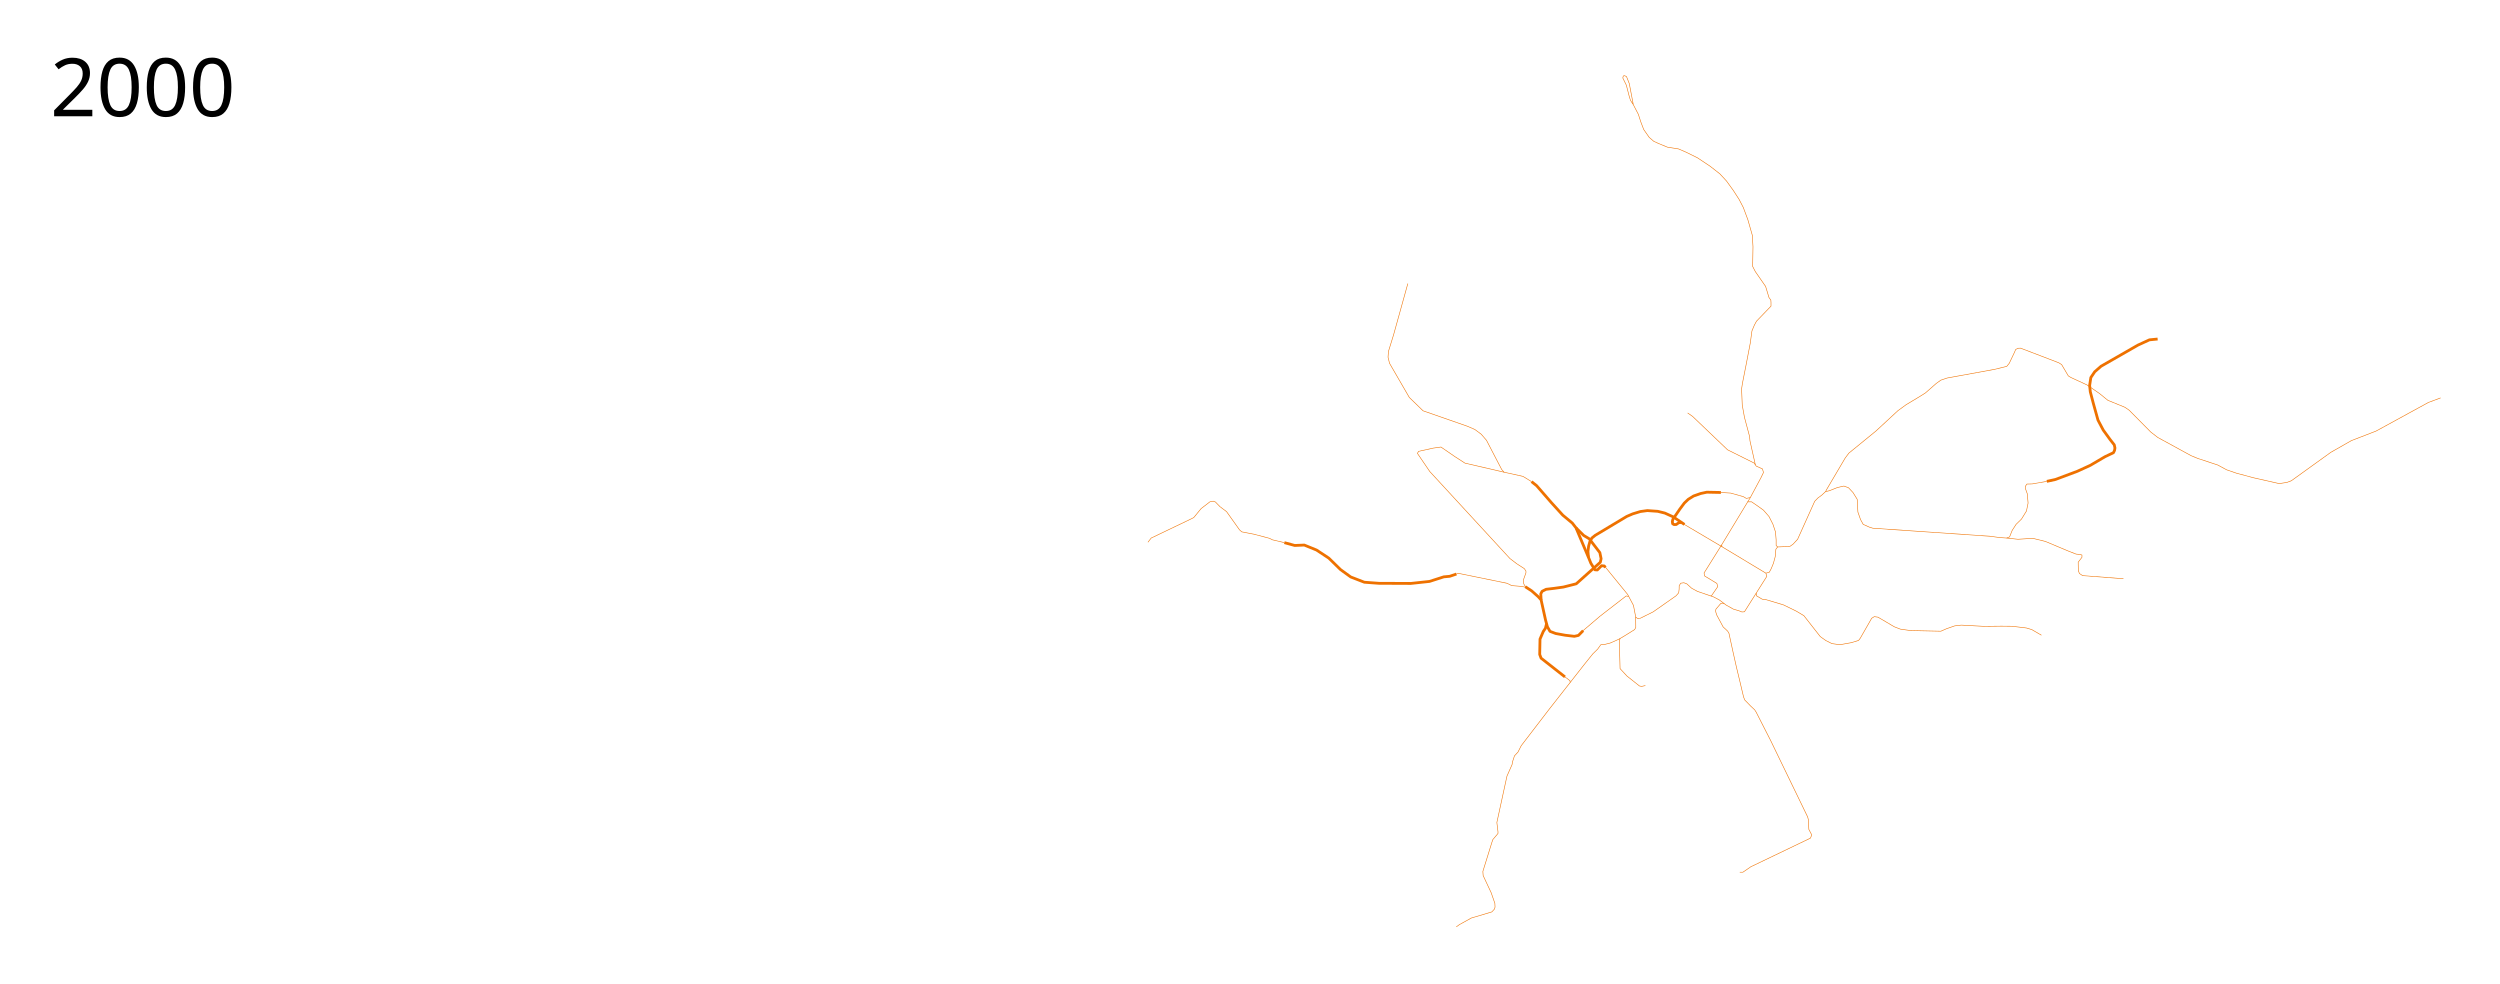
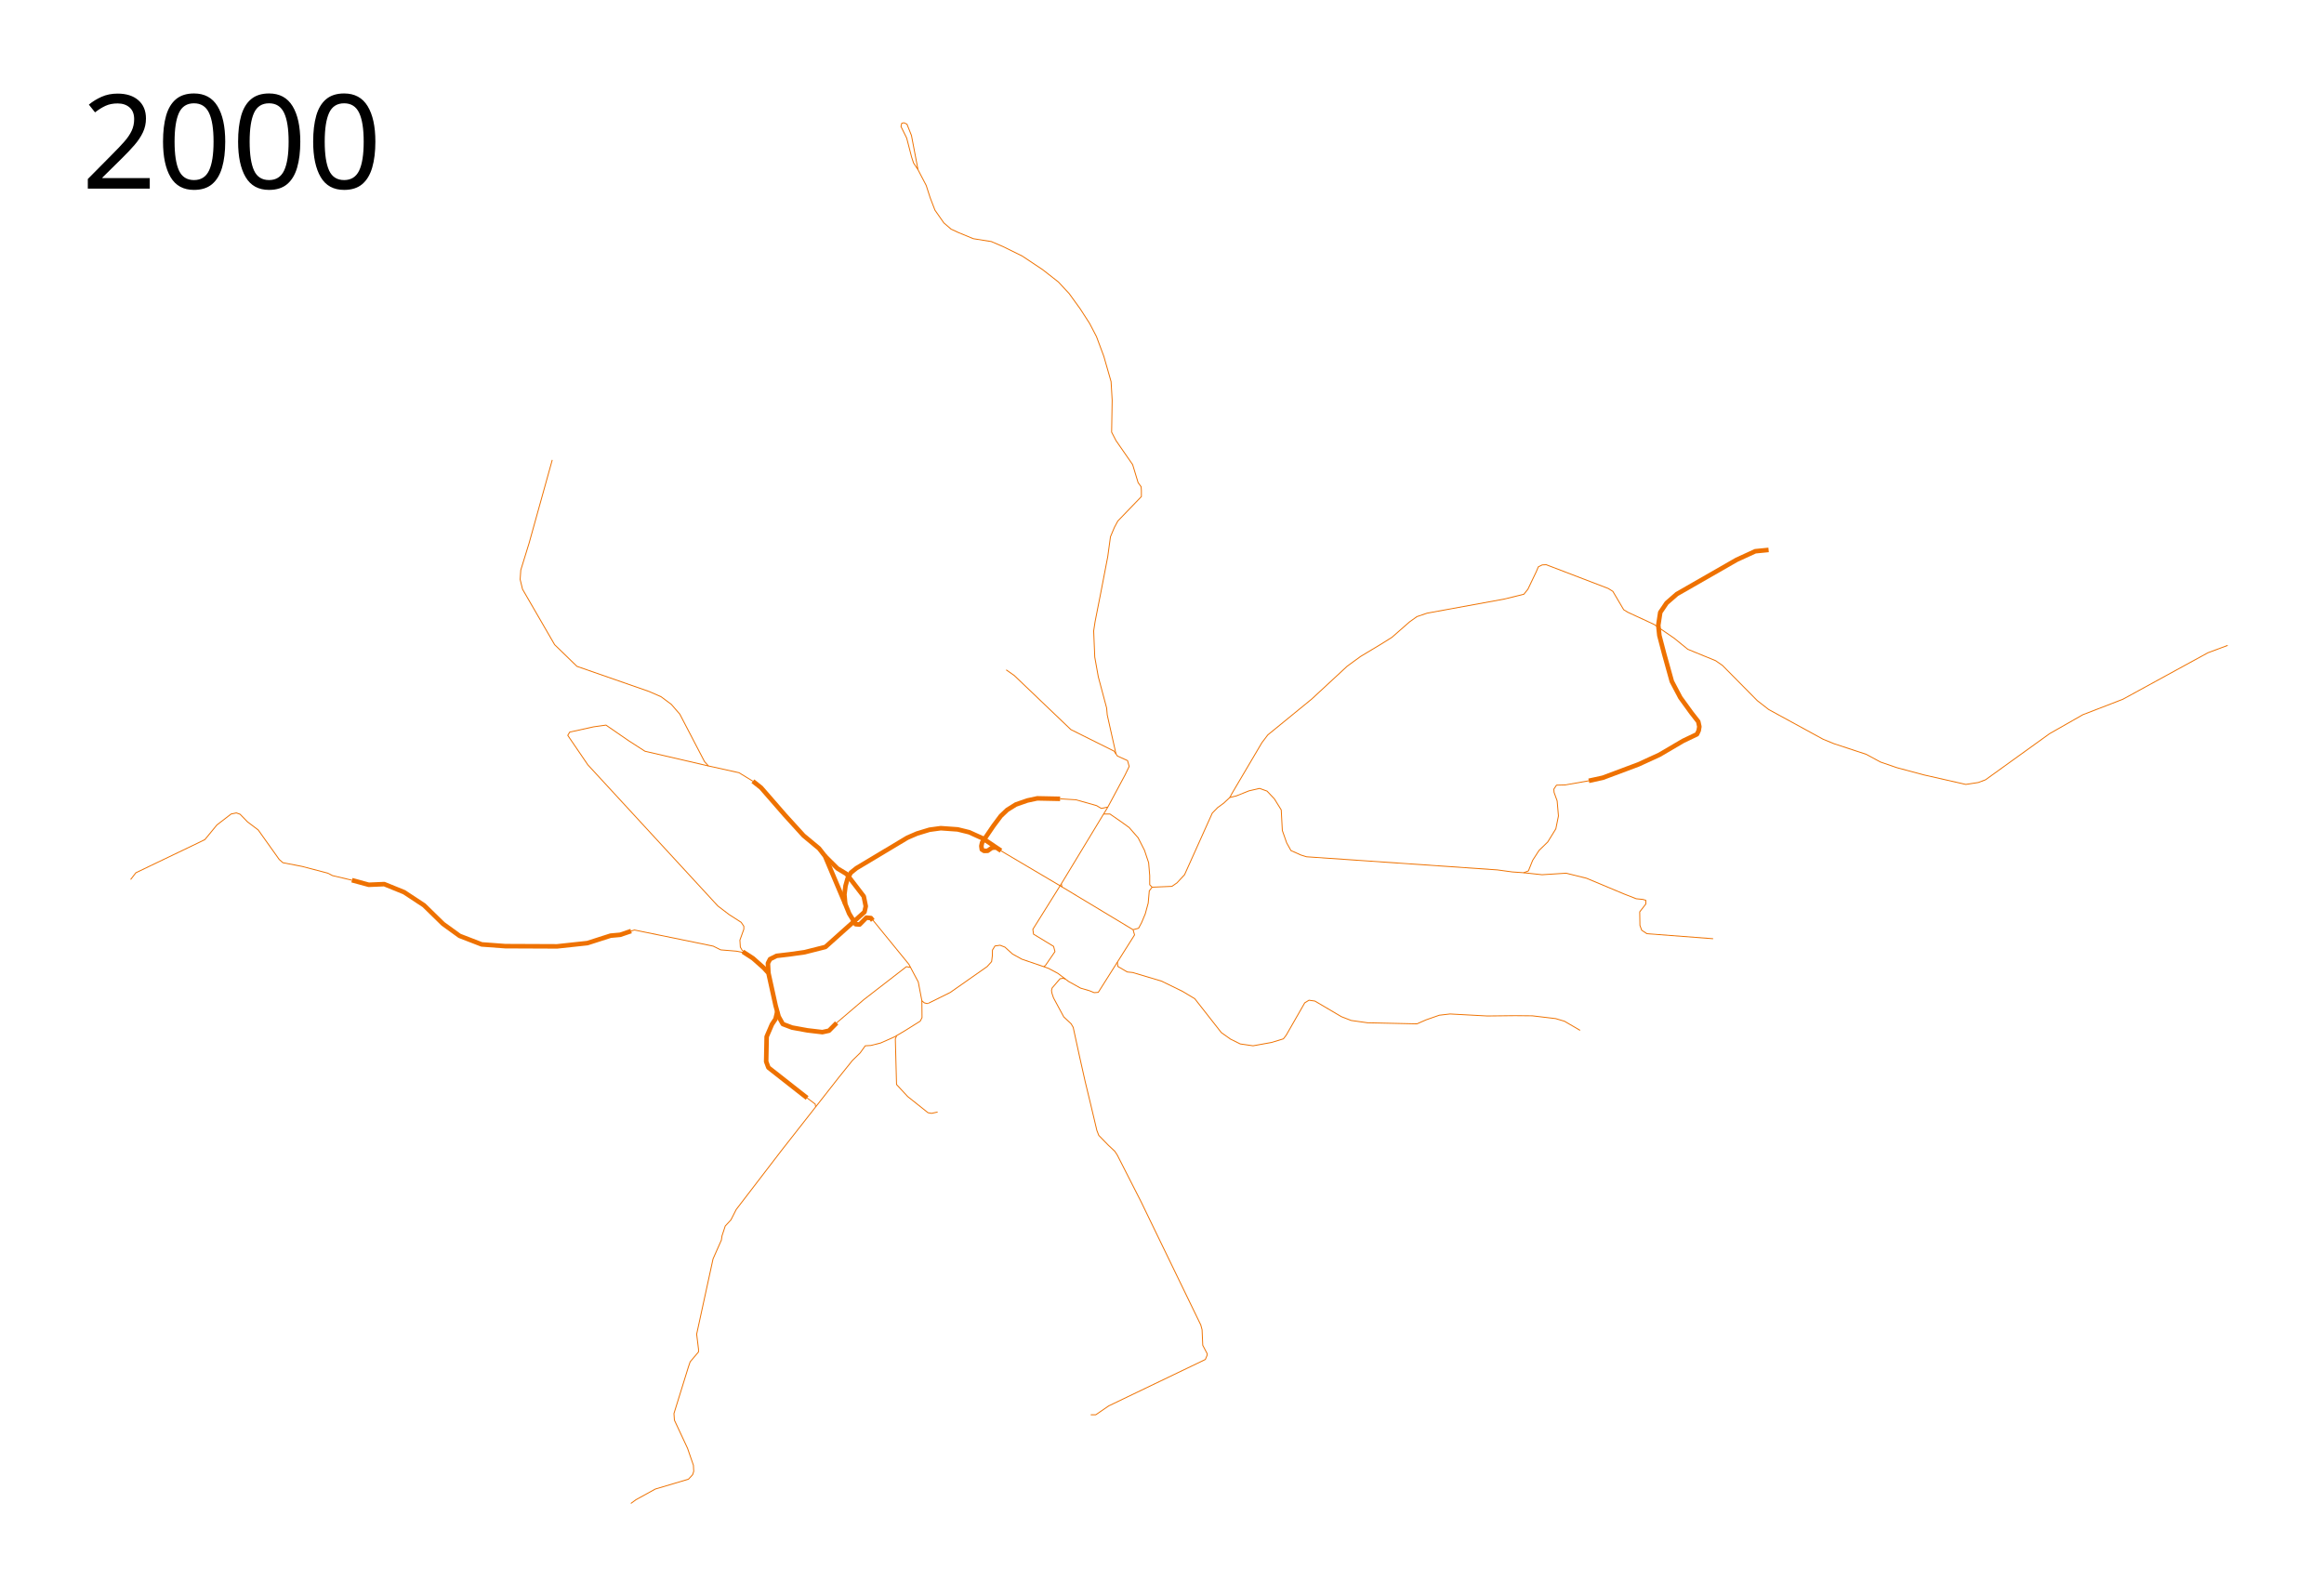
- <svg xmlns="http://www.w3.org/2000/svg" width="4450" height="1750" viewBox="-1950 -50 4450 1750">
+ <svg xmlns="http://www.w3.org/2000/svg" width="2550" height="1750" viewBox="-50 -50 2550 1750">
  <path d="M877.427 941.955l-22.173-52.464-6.61-8.474-16.95-14.068-20.338-22.373-26.271-30.17-8.983-7.118" fill="none" stroke="#ee7100" stroke-width="5" stroke-linejoin="round" />
  <path d="M907.631 960.094l-1.99-2.635-4.943-.468-7.464 7.548-4.357-.312-7.115-11.675-4.335-10.597-.879-10.399 1.2-9.428 2.277-8.15 3.596-6.352 6.112-4.914 55.85-33.437 10.546-4.555 13.783-4.194 12.344-1.678 18.577 1.318 12.584 3.116 15.109 6.847 19.807 13.4" fill="none" stroke="#ee7100" stroke-width="5" stroke-linejoin="round" />
  <path style="line-height:normal;font-variant-ligatures:normal;font-variant-position:normal;font-variant-caps:normal;font-variant-numeric:normal;font-variant-alternates:normal;font-feature-settings:normal;text-indent:0;text-align:start;text-decoration-line:none;text-decoration-style:solid;text-decoration-color:#000;text-transform:none;text-orientation:mixed;white-space:normal;shape-padding:0;isolation:auto;mix-blend-mode:normal;solid-color:#000;solid-opacity:1" d="M867.996 1072.587l-8.391 8.47-7.26 1.584-16.474-1.947-16.726-3.05-10.175-3.841-4.599-8.18-3.335-12.11-7.866-35.724-5.307-5.81-11.639-10.333-11.168-7.236" color="#000" font-weight="400" font-family="sans-serif" overflow="visible" fill="none" stroke="#ee7100" stroke-width="5" stroke-linejoin="round" />
  <path d="M1042.732 879.973l-4.403.399-4.685 3.304-3.983.053-2.373-1.526-.508-3.813.847-3.899 12.543-18.39 7.966-10.677 6.949-6.61 9.491-5.933 12.543-4.407 11.017-2.372 25.084.508M1890.589 553.473l-14.622 1.439-20.374 9.348-65.677 37.632-11.266 9.828-6.951 10.307-2.157 14.142 1.198 11.266 5.273 20.134 8.39 30.202 9.348 17.738 11.985 16.539 7.67 9.828 1.199 5.513-.72 4.314-1.917 4.075-15.101 7.19-26.127 15.342-23.01 10.546-39.072 14.622-15.34 3.355" fill="none" stroke="#ee7100" stroke-width="5" stroke-linejoin="round" />
  <path d="M776.102 807.288l-15.206-9.323-33.558-7.431-4.314-4.794-27.086-52.014-9.348-10.787-11.266-8.389-13.184-5.753-79.1-27.565-24.449-23.73-35.235-60.883-2.637-10.786.72-10.307 9.108-29.483 25.408-91.325M907.35 959.22l39.91 48.959 10.307 19.416 3.955 20.614 2.637 2.277 2.812.79 1.4-.164M1095.117 1010.777l1.972-1.278 10.469-15.223-1.498-5.752-22.052-13.423-.72-5.274 31.245-49.954M1160.846 843.267h7.055l12.465 8.63 8.629 6.232 9.828 11.265 6.95 13.663 4.555 13.663 1.198 14.142v10.067l2.648 2.656 21.722-.916 5.52-3.824 8.34-8.944 30.401-67.605s5.822-6.01 5.89-6.06l6.666-4.87 6.721-6.236 7.042-1.691 13.99-5.589h.01l11.506-2.637c.028 0 .057-.012.086-.012h0c.068 0 .135.01.198.03l7.91 2.876c.073.027.138.07.191.127l7.91 8.39a.535.535 0 01.063.08l7.43 11.983a.454.454 0 01.073.237l1.196 22.46 4.755 13.555 4.692 8.448 11.035 4.93 6.08 1.892 209.32 14.4c.01 0 16.326 2.229 16.332 2.229l12.688.889 5.1-2.018 4.675-11.626 6.95-10.786 9.589-9.348 8.869-14.382 2.876-14.142-1.438-16.54-3.356-9.348-.24-3.595 2.877-4.315 9.348-.24 26.127-4.554" fill="none" stroke="#ee7100" stroke-linejoin="round" />
  <path style="line-height:normal;font-variant-ligatures:normal;font-variant-position:normal;font-variant-caps:normal;font-variant-numeric:normal;font-variant-alternates:normal;font-feature-settings:normal;text-indent:0;text-align:start;text-decoration-line:none;text-decoration-style:solid;text-decoration-color:#000;text-transform:none;text-orientation:mixed;white-space:normal;shape-padding:0;isolation:auto;mix-blend-mode:normal;solid-color:#000;solid-opacity:1" d="M1829.706 980.135l-72.629-5.513-5.752-3.836-1.918-5.273-.24-14.861 6.712-8.63v-4.074l-3.356-.959-7.19-.72-13.424-5.272-41.228-17.259-22.292-5.513-26.366 1.678-20.082-2.176M1214.174 923.585l-3.127 4.056-1.198 13.423-3.236 11.865-4.075 9.708-3.236 5.992-6.052 1.618" color="#000" font-weight="400" font-family="sans-serif" overflow="visible" fill="none" stroke="#ee7100" stroke-linejoin="round" />
  <path d="M1113.22 826.61l17.409 1.077 22.531 6.352 5.273 3.116 6.9-1.453" fill="none" stroke="#ee7100" stroke-linejoin="round" />
  <path d="M336.152 915.896l18.457 5.033 17.018-.719 21.813 8.869 21.812 14.382 20.854 20.374 18.217 13.183 24.21 9.349 25.887 1.917 56.808.24 33.318-3.596 25.408-8.15 10.546-.958 11.985-4.075" fill="none" stroke="#ee7100" stroke-width="5" stroke-linejoin="round" />
  <path d="M642.485 971.745l3.596-1.198 86.53 17.737 8.15 4.075 17.258 1.438 8.901 1.705M336.152 915.896l-21.333-5.034-5.033-2.637-28.285-7.43-21.093-4.075-4.075-3.596-23.01-32.359-11.746-8.868-8.15-8.39-4.075-1.438-5.752 1.198-15.58 11.985-13.184 16.06-4.794 2.397-70.95 34.037-5.753 7.43M1095.117 1010.777l5.307 1.85 10.339 5.508 11.61 8.814 13.22 7.373 9.83 2.881 5.17 2.119 4.492-.34 39.807-63.018-1.642-5.717M1115.225 923.413l-.692-3.54 45.84-75.702 4.826-7.844 19.185-35.76 4.604-9.492-1.79-6.414-11.147-5.033-3.715-5.393-47.34-23.61-62.082-59.326-8.869-6.232M1299.434 825.13l2.458-4.634 32.72-55.49 6.45-8.509 48.105-39.277 39.052-36.15 14.49-10.58 22.124-13.301 12.39-7.746 19.36-16.968 8.078-5.78 11.23-3.814 84.533-15.466 16.526-4.025 5.084-1.271 4.45-5.509 9.11-19.068 2.33-5.508 4.237-2.119 4.45-.212 68.008 26.06 5.085 3.178 11.864 20.127 4.45 2.754 28.813 13.348 22.246 15.254 14.83 12.076 30.509 12.5 7.627 5.297 38.135 38.559 12.5 9.746 59.746 32.627 11.865 4.873 35.38 11.652 15.679 8.475 17.797 6.144 30.084 8.05 45.763 10.382 13.771-2.118 7.84-2.967 70.338-50.635 36.44-20.763 43.857-16.949 93.432-51.06 21.61-8.05M961.522 1048.208l.088 9.25.085 9.237-1.99 3.898-18.514 11.553-9.768 5.686-15.152 6.744-10.762 2.712-6.102.339-5.593 7.797-8.56 8.39-14.915 18.559-62.881 80.17-40.17 52.372-9.491 12.373-5.763 11.356-6.271 6.78-3.56 10.847-.677 4.576-9.153 20.678-17.966 82.543 2.034 16.61v2.881l-9.153 10.848-1.864 5.423-15.932 51.356.508 7.289 14.407 30.847 6.44 18.644.34 6.61-1.187 3.729-4.576 4.915-36.44 10.848-21.187 11.695-5.593 4.067M866.286 1073.908l31.697-27.056 46.573-36.051 4.284.809" fill="none" stroke="#ee7100" stroke-linejoin="round" />
  <path d="M1046.42 882.553l67.893 40.14 78.937 47.554M1175.929 1005.738l.681 4.855 10.254 6.017 5.933.593 31.78 9.492 23.05 11.271 13.305 7.966 29.153 37.204 10 7.118 10.763 5.34 14.067 2.033 20.255-3.644 13.05-3.983 3.051-3.983 20.34-35.509 4.66-2.881 6.526.932 29.067 17.119 10.678 4.152 17.967 2.543 54.237 1.186 10-4.407 14.576-5.084 11.695-1.356 40.847 2.203 30.34-.339 19.152.17 25.593 3.05 9.661 2.882 17.119 10" fill="none" stroke="#ee7100" stroke-linejoin="round" />
-   <text x="-1860.547" y="156.961" style="line-height:125%;-inkscape-font-specification:Sans" font-weight="400" font-size="144px" font-family="Sans" letter-spacing="0" word-spacing="0">
-     <tspan x="-1860.547" y="156.961">2000</tspan>
+   <text x="39.453" y="156.961" style="line-height:125%;-inkscape-font-specification:Sans" font-weight="400" font-size="144px" font-family="Sans" letter-spacing="0" word-spacing="0">
+     <tspan x="39.453" y="156.961">2000</tspan>
  </text>
  <path d="M1095.117 1010.777l-23.962-8.23-10.102-5.58-8.45-7.643-5.304-2.035-5.587.81-2.735 4.467-.123 6.22-.803 6.472-4.856 5.397-40.607 28.492-24.217 11.965M1174.517 777.358l-9.589-42.738-.674-7.64-9.138-34.232-3.896-21.648-1.198-28.764 1.573-10.262 6.741-34.157 7.116-37.003 2.997-21.872 4.344-10.337 3.745-6.966 25.843-26.817v-6.591l-.3-4.195-3.296-4.494-5.992-19.775-18.277-26.367-4.794-9.288.6-35.056-1.2-20.374-7.94-27.715-8.089-21.723-7.49-14.382-10.338-16.03-12.134-16.778-11.835-12.734-17.228-13.483-22.472-14.981-20.974-10.337-12.883-5.543-19.775-3.146-16.33-6.742-8.09-3.745-7.94-6.891-9.737-13.933-5.244-13.632-4.344-13.483-8.989-17.228-7.19-37.603-4.944-12.434-3.296-1.498-2.397.449-.899 3.595 6.292 12.734 5.393 20.824 2.098 6.442 4.943 7.49M1118.925 1024.382l-2.394-.854-3.448.56-8.658 10.11-.694 2.889.6 3.146 1.647 4.869 11.236 20.824 8.015 7.49 2.322 3.895 7.116 32.734 6.067 26.966 5.918 24.494 6.891 29.063 2.097 5.393 10.562 10.862 7.041 6.591 2.772 4.27 26.067 51.16 8.689 17.977 56.778 117.152 1.423 5.244.75 17.078 4.868 9.214-.075 1.723-1.947 4.644-106.043 50.92-14.194 9.746h-5.509" fill="none" stroke="#ee7100" stroke-linejoin="round" />
  <path d="M855.254 889.491l13.54 13.476 10.046 6.085 18.91 24.639 2.213 10.825-1.409 6.293-42.844 38.353-22.851 5.785-16.334 2.299-14.406 1.695-7.204 3.601-2.33 4.556.585 10.691M802.912 1059.92l-2.004 8.333-3.874 5.794-5.826 13.559-.53 27.33 2.436 6.568 42.48 33.369" fill="none" stroke="#ee7100" stroke-width="5" stroke-linejoin="round" />
  <path d="M835.593 1154.873l8.904 6.721.478 3.184M766.92 995.501l-2.856-3.142-1.731-3.03-.479-7.637 4.315-11.985v-3.236l-2.876-4.314-13.423-8.63-12.225-9.348-142.62-154.844-22.052-32.359 2.157-3.595 26.127-5.753 13.663-1.918 24.689 17.019 18.098 11.675 69.631 16.13M933.934 1086.385l-1.535 3.65 1.318 50.097 12.225 13.183 22.292 17.738 3.835.719 6.711-1.438" fill="none" stroke="#ee7100" stroke-linejoin="round" />
</svg>
